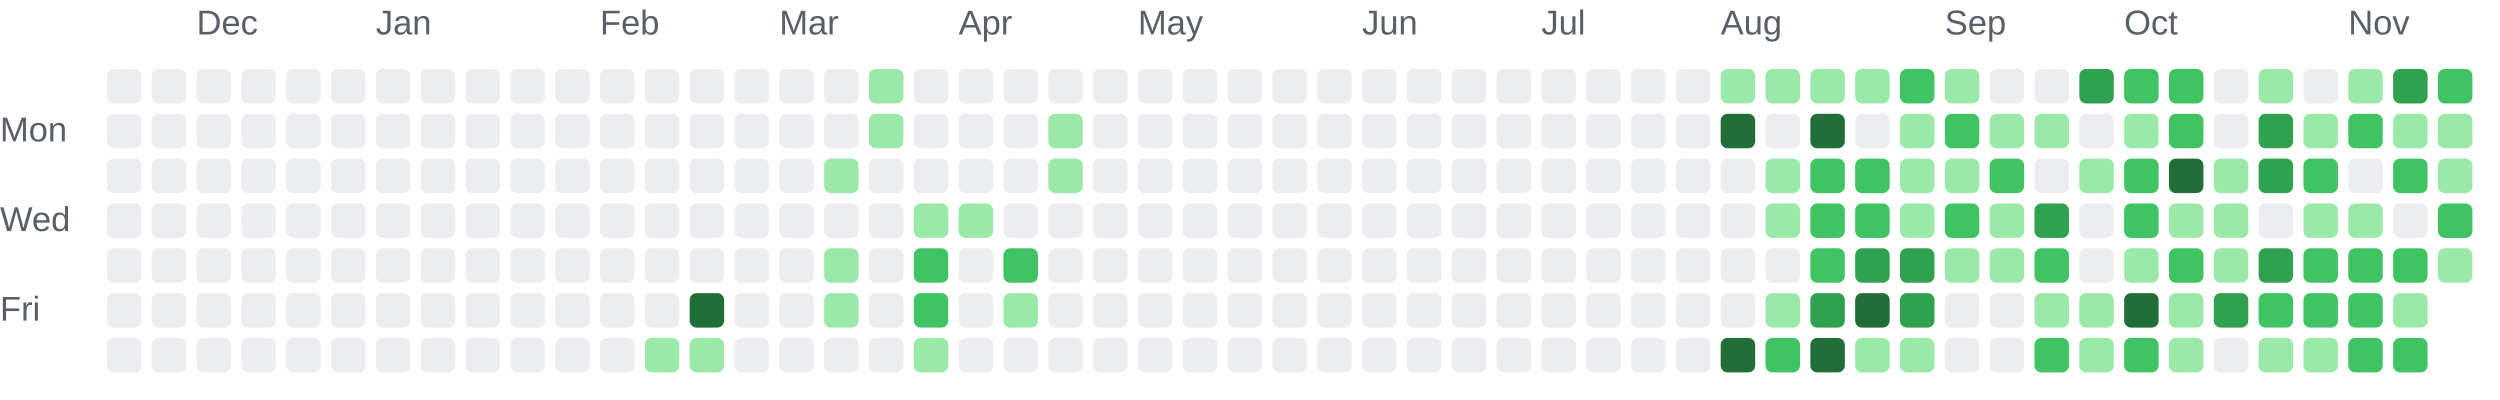
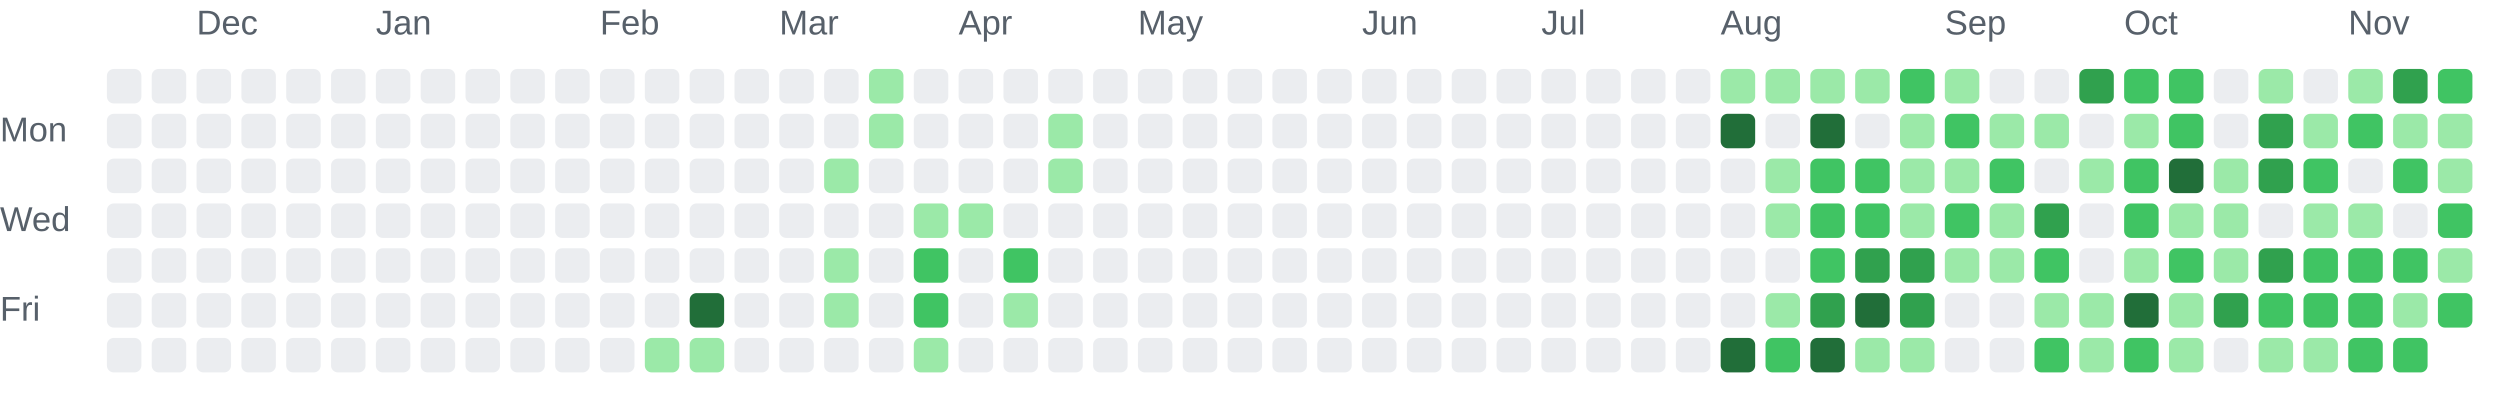
<svg xmlns="http://www.w3.org/2000/svg" role="img" aria-labelledby="chart-title chart-description" viewBox="0 0 725 116">
  <style>.chart-label { fill: #57606a; font: 10px Arial, sans-serif; }</style>
  <text class="chart-label" x="57" y="10">Dec</text>
  <text class="chart-label" x="109" y="10">Jan</text>
  <text class="chart-label" x="174" y="10">Feb</text>
  <text class="chart-label" x="226" y="10">Mar</text>
  <text class="chart-label" x="278" y="10">Apr</text>
  <text class="chart-label" x="330" y="10">May</text>
  <text class="chart-label" x="395" y="10">Jun</text>
  <text class="chart-label" x="447" y="10">Jul</text>
  <text class="chart-label" x="499" y="10">Aug</text>
  <text class="chart-label" x="564" y="10">Sep</text>
  <text class="chart-label" x="616" y="10">Oct</text>
  <text class="chart-label" x="681" y="10">Nov</text>
  <text class="chart-label" x="0" y="41">Mon</text>
  <text class="chart-label" x="0" y="67">Wed</text>
  <text class="chart-label" x="0" y="93">Fri</text>
  <rect x="31" y="20" width="10" height="10" rx="2" fill="#ebedf0">
    </rect>
  <rect x="31" y="33" width="10" height="10" rx="2" fill="#ebedf0">
    </rect>
  <rect x="31" y="46" width="10" height="10" rx="2" fill="#ebedf0">
    </rect>
  <rect x="31" y="59" width="10" height="10" rx="2" fill="#ebedf0">
    </rect>
  <rect x="31" y="72" width="10" height="10" rx="2" fill="#ebedf0">
    </rect>
  <rect x="31" y="85" width="10" height="10" rx="2" fill="#ebedf0">
    </rect>
  <rect x="31" y="98" width="10" height="10" rx="2" fill="#ebedf0">
    </rect>
  <rect x="44" y="20" width="10" height="10" rx="2" fill="#ebedf0">
    </rect>
  <rect x="44" y="33" width="10" height="10" rx="2" fill="#ebedf0">
    </rect>
  <rect x="44" y="46" width="10" height="10" rx="2" fill="#ebedf0">
    </rect>
  <rect x="44" y="59" width="10" height="10" rx="2" fill="#ebedf0">
    </rect>
  <rect x="44" y="72" width="10" height="10" rx="2" fill="#ebedf0">
    </rect>
  <rect x="44" y="85" width="10" height="10" rx="2" fill="#ebedf0">
    </rect>
  <rect x="44" y="98" width="10" height="10" rx="2" fill="#ebedf0">
    </rect>
  <rect x="57" y="20" width="10" height="10" rx="2" fill="#ebedf0">
    </rect>
  <rect x="57" y="33" width="10" height="10" rx="2" fill="#ebedf0">
    </rect>
  <rect x="57" y="46" width="10" height="10" rx="2" fill="#ebedf0">
    </rect>
  <rect x="57" y="59" width="10" height="10" rx="2" fill="#ebedf0">
    </rect>
  <rect x="57" y="72" width="10" height="10" rx="2" fill="#ebedf0">
    </rect>
  <rect x="57" y="85" width="10" height="10" rx="2" fill="#ebedf0">
    </rect>
  <rect x="57" y="98" width="10" height="10" rx="2" fill="#ebedf0">
    </rect>
  <rect x="70" y="20" width="10" height="10" rx="2" fill="#ebedf0">
    </rect>
  <rect x="70" y="33" width="10" height="10" rx="2" fill="#ebedf0">
    </rect>
  <rect x="70" y="46" width="10" height="10" rx="2" fill="#ebedf0">
    </rect>
  <rect x="70" y="59" width="10" height="10" rx="2" fill="#ebedf0">
    </rect>
  <rect x="70" y="72" width="10" height="10" rx="2" fill="#ebedf0">
    </rect>
  <rect x="70" y="85" width="10" height="10" rx="2" fill="#ebedf0">
    </rect>
  <rect x="70" y="98" width="10" height="10" rx="2" fill="#ebedf0">
    </rect>
  <rect x="83" y="20" width="10" height="10" rx="2" fill="#ebedf0">
    </rect>
  <rect x="83" y="33" width="10" height="10" rx="2" fill="#ebedf0">
    </rect>
  <rect x="83" y="46" width="10" height="10" rx="2" fill="#ebedf0">
    </rect>
  <rect x="83" y="59" width="10" height="10" rx="2" fill="#ebedf0">
    </rect>
  <rect x="83" y="72" width="10" height="10" rx="2" fill="#ebedf0">
    </rect>
  <rect x="83" y="85" width="10" height="10" rx="2" fill="#ebedf0">
    </rect>
  <rect x="83" y="98" width="10" height="10" rx="2" fill="#ebedf0">
    </rect>
  <rect x="96" y="20" width="10" height="10" rx="2" fill="#ebedf0">
    </rect>
  <rect x="96" y="33" width="10" height="10" rx="2" fill="#ebedf0">
    </rect>
  <rect x="96" y="46" width="10" height="10" rx="2" fill="#ebedf0">
    </rect>
  <rect x="96" y="59" width="10" height="10" rx="2" fill="#ebedf0">
    </rect>
  <rect x="96" y="72" width="10" height="10" rx="2" fill="#ebedf0">
    </rect>
  <rect x="96" y="85" width="10" height="10" rx="2" fill="#ebedf0">
    </rect>
  <rect x="96" y="98" width="10" height="10" rx="2" fill="#ebedf0">
    </rect>
  <rect x="109" y="20" width="10" height="10" rx="2" fill="#ebedf0">
    </rect>
  <rect x="109" y="33" width="10" height="10" rx="2" fill="#ebedf0">
    </rect>
  <rect x="109" y="46" width="10" height="10" rx="2" fill="#ebedf0">
    </rect>
  <rect x="109" y="59" width="10" height="10" rx="2" fill="#ebedf0">
    </rect>
  <rect x="109" y="72" width="10" height="10" rx="2" fill="#ebedf0">
    </rect>
  <rect x="109" y="85" width="10" height="10" rx="2" fill="#ebedf0">
    </rect>
  <rect x="109" y="98" width="10" height="10" rx="2" fill="#ebedf0">
    </rect>
  <rect x="122" y="20" width="10" height="10" rx="2" fill="#ebedf0">
    </rect>
  <rect x="122" y="33" width="10" height="10" rx="2" fill="#ebedf0">
    </rect>
  <rect x="122" y="46" width="10" height="10" rx="2" fill="#ebedf0">
    </rect>
  <rect x="122" y="59" width="10" height="10" rx="2" fill="#ebedf0">
    </rect>
  <rect x="122" y="72" width="10" height="10" rx="2" fill="#ebedf0">
    </rect>
  <rect x="122" y="85" width="10" height="10" rx="2" fill="#ebedf0">
    </rect>
  <rect x="122" y="98" width="10" height="10" rx="2" fill="#ebedf0">
    </rect>
  <rect x="135" y="20" width="10" height="10" rx="2" fill="#ebedf0">
    </rect>
  <rect x="135" y="33" width="10" height="10" rx="2" fill="#ebedf0">
    </rect>
  <rect x="135" y="46" width="10" height="10" rx="2" fill="#ebedf0">
    </rect>
  <rect x="135" y="59" width="10" height="10" rx="2" fill="#ebedf0">
    </rect>
  <rect x="135" y="72" width="10" height="10" rx="2" fill="#ebedf0">
    </rect>
  <rect x="135" y="85" width="10" height="10" rx="2" fill="#ebedf0">
    </rect>
  <rect x="135" y="98" width="10" height="10" rx="2" fill="#ebedf0">
    </rect>
  <rect x="148" y="20" width="10" height="10" rx="2" fill="#ebedf0">
    </rect>
  <rect x="148" y="33" width="10" height="10" rx="2" fill="#ebedf0">
    </rect>
  <rect x="148" y="46" width="10" height="10" rx="2" fill="#ebedf0">
    </rect>
  <rect x="148" y="59" width="10" height="10" rx="2" fill="#ebedf0">
    </rect>
  <rect x="148" y="72" width="10" height="10" rx="2" fill="#ebedf0">
    </rect>
  <rect x="148" y="85" width="10" height="10" rx="2" fill="#ebedf0">
    </rect>
  <rect x="148" y="98" width="10" height="10" rx="2" fill="#ebedf0">
    </rect>
  <rect x="161" y="20" width="10" height="10" rx="2" fill="#ebedf0">
    </rect>
  <rect x="161" y="33" width="10" height="10" rx="2" fill="#ebedf0">
    </rect>
  <rect x="161" y="46" width="10" height="10" rx="2" fill="#ebedf0">
    </rect>
  <rect x="161" y="59" width="10" height="10" rx="2" fill="#ebedf0">
    </rect>
  <rect x="161" y="72" width="10" height="10" rx="2" fill="#ebedf0">
    </rect>
  <rect x="161" y="85" width="10" height="10" rx="2" fill="#ebedf0">
    </rect>
  <rect x="161" y="98" width="10" height="10" rx="2" fill="#ebedf0">
    </rect>
  <rect x="174" y="20" width="10" height="10" rx="2" fill="#ebedf0">
    </rect>
  <rect x="174" y="33" width="10" height="10" rx="2" fill="#ebedf0">
    </rect>
  <rect x="174" y="46" width="10" height="10" rx="2" fill="#ebedf0">
    </rect>
  <rect x="174" y="59" width="10" height="10" rx="2" fill="#ebedf0">
    </rect>
  <rect x="174" y="72" width="10" height="10" rx="2" fill="#ebedf0">
    </rect>
  <rect x="174" y="85" width="10" height="10" rx="2" fill="#ebedf0">
    </rect>
  <rect x="174" y="98" width="10" height="10" rx="2" fill="#ebedf0">
    </rect>
  <rect x="187" y="20" width="10" height="10" rx="2" fill="#ebedf0">
    </rect>
  <rect x="187" y="33" width="10" height="10" rx="2" fill="#ebedf0">
    </rect>
  <rect x="187" y="46" width="10" height="10" rx="2" fill="#ebedf0">
    </rect>
  <rect x="187" y="59" width="10" height="10" rx="2" fill="#ebedf0">
    </rect>
  <rect x="187" y="72" width="10" height="10" rx="2" fill="#ebedf0">
    </rect>
  <rect x="187" y="85" width="10" height="10" rx="2" fill="#ebedf0">
    </rect>
  <rect x="187" y="98" width="10" height="10" rx="2" fill="#9be9a8">
    </rect>
  <rect x="200" y="20" width="10" height="10" rx="2" fill="#ebedf0">
    </rect>
  <rect x="200" y="33" width="10" height="10" rx="2" fill="#ebedf0">
    </rect>
  <rect x="200" y="46" width="10" height="10" rx="2" fill="#ebedf0">
    </rect>
  <rect x="200" y="59" width="10" height="10" rx="2" fill="#ebedf0">
    </rect>
  <rect x="200" y="72" width="10" height="10" rx="2" fill="#ebedf0">
    </rect>
  <rect x="200" y="85" width="10" height="10" rx="2" fill="#216e39">
    </rect>
  <rect x="200" y="98" width="10" height="10" rx="2" fill="#9be9a8">
    </rect>
  <rect x="213" y="20" width="10" height="10" rx="2" fill="#ebedf0">
    </rect>
  <rect x="213" y="33" width="10" height="10" rx="2" fill="#ebedf0">
    </rect>
  <rect x="213" y="46" width="10" height="10" rx="2" fill="#ebedf0">
    </rect>
  <rect x="213" y="59" width="10" height="10" rx="2" fill="#ebedf0">
    </rect>
  <rect x="213" y="72" width="10" height="10" rx="2" fill="#ebedf0">
    </rect>
  <rect x="213" y="85" width="10" height="10" rx="2" fill="#ebedf0">
    </rect>
  <rect x="213" y="98" width="10" height="10" rx="2" fill="#ebedf0">
    </rect>
  <rect x="226" y="20" width="10" height="10" rx="2" fill="#ebedf0">
    </rect>
  <rect x="226" y="33" width="10" height="10" rx="2" fill="#ebedf0">
    </rect>
  <rect x="226" y="46" width="10" height="10" rx="2" fill="#ebedf0">
    </rect>
  <rect x="226" y="59" width="10" height="10" rx="2" fill="#ebedf0">
    </rect>
  <rect x="226" y="72" width="10" height="10" rx="2" fill="#ebedf0">
    </rect>
  <rect x="226" y="85" width="10" height="10" rx="2" fill="#ebedf0">
    </rect>
  <rect x="226" y="98" width="10" height="10" rx="2" fill="#ebedf0">
    </rect>
  <rect x="239" y="20" width="10" height="10" rx="2" fill="#ebedf0">
    </rect>
  <rect x="239" y="33" width="10" height="10" rx="2" fill="#ebedf0">
    </rect>
  <rect x="239" y="46" width="10" height="10" rx="2" fill="#9be9a8">
    </rect>
  <rect x="239" y="59" width="10" height="10" rx="2" fill="#ebedf0">
    </rect>
  <rect x="239" y="72" width="10" height="10" rx="2" fill="#9be9a8">
    </rect>
  <rect x="239" y="85" width="10" height="10" rx="2" fill="#9be9a8">
    </rect>
  <rect x="239" y="98" width="10" height="10" rx="2" fill="#ebedf0">
    </rect>
  <rect x="252" y="20" width="10" height="10" rx="2" fill="#9be9a8">
    </rect>
  <rect x="252" y="33" width="10" height="10" rx="2" fill="#9be9a8">
    </rect>
  <rect x="252" y="46" width="10" height="10" rx="2" fill="#ebedf0">
    </rect>
  <rect x="252" y="59" width="10" height="10" rx="2" fill="#ebedf0">
    </rect>
  <rect x="252" y="72" width="10" height="10" rx="2" fill="#ebedf0">
    </rect>
  <rect x="252" y="85" width="10" height="10" rx="2" fill="#ebedf0">
    </rect>
  <rect x="252" y="98" width="10" height="10" rx="2" fill="#ebedf0">
    </rect>
  <rect x="265" y="20" width="10" height="10" rx="2" fill="#ebedf0">
    </rect>
  <rect x="265" y="33" width="10" height="10" rx="2" fill="#ebedf0">
    </rect>
  <rect x="265" y="46" width="10" height="10" rx="2" fill="#ebedf0">
    </rect>
  <rect x="265" y="59" width="10" height="10" rx="2" fill="#9be9a8">
    </rect>
  <rect x="265" y="72" width="10" height="10" rx="2" fill="#40c463">
    </rect>
  <rect x="265" y="85" width="10" height="10" rx="2" fill="#40c463">
    </rect>
  <rect x="265" y="98" width="10" height="10" rx="2" fill="#9be9a8">
    </rect>
  <rect x="278" y="20" width="10" height="10" rx="2" fill="#ebedf0">
    </rect>
  <rect x="278" y="33" width="10" height="10" rx="2" fill="#ebedf0">
    </rect>
  <rect x="278" y="46" width="10" height="10" rx="2" fill="#ebedf0">
    </rect>
  <rect x="278" y="59" width="10" height="10" rx="2" fill="#9be9a8">
    </rect>
  <rect x="278" y="72" width="10" height="10" rx="2" fill="#ebedf0">
    </rect>
  <rect x="278" y="85" width="10" height="10" rx="2" fill="#ebedf0">
    </rect>
  <rect x="278" y="98" width="10" height="10" rx="2" fill="#ebedf0">
    </rect>
  <rect x="291" y="20" width="10" height="10" rx="2" fill="#ebedf0">
    </rect>
  <rect x="291" y="33" width="10" height="10" rx="2" fill="#ebedf0">
    </rect>
  <rect x="291" y="46" width="10" height="10" rx="2" fill="#ebedf0">
    </rect>
  <rect x="291" y="59" width="10" height="10" rx="2" fill="#ebedf0">
    </rect>
  <rect x="291" y="72" width="10" height="10" rx="2" fill="#40c463">
    </rect>
  <rect x="291" y="85" width="10" height="10" rx="2" fill="#9be9a8">
    </rect>
  <rect x="291" y="98" width="10" height="10" rx="2" fill="#ebedf0">
    </rect>
  <rect x="304" y="20" width="10" height="10" rx="2" fill="#ebedf0">
    </rect>
  <rect x="304" y="33" width="10" height="10" rx="2" fill="#9be9a8">
    </rect>
  <rect x="304" y="46" width="10" height="10" rx="2" fill="#9be9a8">
    </rect>
  <rect x="304" y="59" width="10" height="10" rx="2" fill="#ebedf0">
    </rect>
  <rect x="304" y="72" width="10" height="10" rx="2" fill="#ebedf0">
    </rect>
  <rect x="304" y="85" width="10" height="10" rx="2" fill="#ebedf0">
    </rect>
  <rect x="304" y="98" width="10" height="10" rx="2" fill="#ebedf0">
    </rect>
  <rect x="317" y="20" width="10" height="10" rx="2" fill="#ebedf0">
    </rect>
  <rect x="317" y="33" width="10" height="10" rx="2" fill="#ebedf0">
    </rect>
  <rect x="317" y="46" width="10" height="10" rx="2" fill="#ebedf0">
    </rect>
  <rect x="317" y="59" width="10" height="10" rx="2" fill="#ebedf0">
    </rect>
  <rect x="317" y="72" width="10" height="10" rx="2" fill="#ebedf0">
    </rect>
  <rect x="317" y="85" width="10" height="10" rx="2" fill="#ebedf0">
    </rect>
  <rect x="317" y="98" width="10" height="10" rx="2" fill="#ebedf0">
    </rect>
  <rect x="330" y="20" width="10" height="10" rx="2" fill="#ebedf0">
    </rect>
  <rect x="330" y="33" width="10" height="10" rx="2" fill="#ebedf0">
    </rect>
  <rect x="330" y="46" width="10" height="10" rx="2" fill="#ebedf0">
    </rect>
  <rect x="330" y="59" width="10" height="10" rx="2" fill="#ebedf0">
    </rect>
  <rect x="330" y="72" width="10" height="10" rx="2" fill="#ebedf0">
    </rect>
  <rect x="330" y="85" width="10" height="10" rx="2" fill="#ebedf0">
    </rect>
  <rect x="330" y="98" width="10" height="10" rx="2" fill="#ebedf0">
    </rect>
  <rect x="343" y="20" width="10" height="10" rx="2" fill="#ebedf0">
    </rect>
  <rect x="343" y="33" width="10" height="10" rx="2" fill="#ebedf0">
    </rect>
  <rect x="343" y="46" width="10" height="10" rx="2" fill="#ebedf0">
    </rect>
  <rect x="343" y="59" width="10" height="10" rx="2" fill="#ebedf0">
    </rect>
  <rect x="343" y="72" width="10" height="10" rx="2" fill="#ebedf0">
    </rect>
  <rect x="343" y="85" width="10" height="10" rx="2" fill="#ebedf0">
    </rect>
  <rect x="343" y="98" width="10" height="10" rx="2" fill="#ebedf0">
    </rect>
  <rect x="356" y="20" width="10" height="10" rx="2" fill="#ebedf0">
    </rect>
  <rect x="356" y="33" width="10" height="10" rx="2" fill="#ebedf0">
    </rect>
  <rect x="356" y="46" width="10" height="10" rx="2" fill="#ebedf0">
    </rect>
  <rect x="356" y="59" width="10" height="10" rx="2" fill="#ebedf0">
    </rect>
  <rect x="356" y="72" width="10" height="10" rx="2" fill="#ebedf0">
    </rect>
  <rect x="356" y="85" width="10" height="10" rx="2" fill="#ebedf0">
    </rect>
  <rect x="356" y="98" width="10" height="10" rx="2" fill="#ebedf0">
    </rect>
  <rect x="369" y="20" width="10" height="10" rx="2" fill="#ebedf0">
    </rect>
  <rect x="369" y="33" width="10" height="10" rx="2" fill="#ebedf0">
    </rect>
  <rect x="369" y="46" width="10" height="10" rx="2" fill="#ebedf0">
    </rect>
  <rect x="369" y="59" width="10" height="10" rx="2" fill="#ebedf0">
    </rect>
  <rect x="369" y="72" width="10" height="10" rx="2" fill="#ebedf0">
    </rect>
  <rect x="369" y="85" width="10" height="10" rx="2" fill="#ebedf0">
    </rect>
  <rect x="369" y="98" width="10" height="10" rx="2" fill="#ebedf0">
    </rect>
  <rect x="382" y="20" width="10" height="10" rx="2" fill="#ebedf0">
    </rect>
  <rect x="382" y="33" width="10" height="10" rx="2" fill="#ebedf0">
    </rect>
  <rect x="382" y="46" width="10" height="10" rx="2" fill="#ebedf0">
    </rect>
  <rect x="382" y="59" width="10" height="10" rx="2" fill="#ebedf0">
    </rect>
  <rect x="382" y="72" width="10" height="10" rx="2" fill="#ebedf0">
    </rect>
  <rect x="382" y="85" width="10" height="10" rx="2" fill="#ebedf0">
    </rect>
  <rect x="382" y="98" width="10" height="10" rx="2" fill="#ebedf0">
    </rect>
  <rect x="395" y="20" width="10" height="10" rx="2" fill="#ebedf0">
    </rect>
  <rect x="395" y="33" width="10" height="10" rx="2" fill="#ebedf0">
    </rect>
  <rect x="395" y="46" width="10" height="10" rx="2" fill="#ebedf0">
    </rect>
  <rect x="395" y="59" width="10" height="10" rx="2" fill="#ebedf0">
    </rect>
  <rect x="395" y="72" width="10" height="10" rx="2" fill="#ebedf0">
    </rect>
  <rect x="395" y="85" width="10" height="10" rx="2" fill="#ebedf0">
    </rect>
  <rect x="395" y="98" width="10" height="10" rx="2" fill="#ebedf0">
    </rect>
  <rect x="408" y="20" width="10" height="10" rx="2" fill="#ebedf0">
    </rect>
  <rect x="408" y="33" width="10" height="10" rx="2" fill="#ebedf0">
    </rect>
  <rect x="408" y="46" width="10" height="10" rx="2" fill="#ebedf0">
    </rect>
  <rect x="408" y="59" width="10" height="10" rx="2" fill="#ebedf0">
    </rect>
  <rect x="408" y="72" width="10" height="10" rx="2" fill="#ebedf0">
    </rect>
  <rect x="408" y="85" width="10" height="10" rx="2" fill="#ebedf0">
    </rect>
  <rect x="408" y="98" width="10" height="10" rx="2" fill="#ebedf0">
    </rect>
  <rect x="421" y="20" width="10" height="10" rx="2" fill="#ebedf0">
    </rect>
  <rect x="421" y="33" width="10" height="10" rx="2" fill="#ebedf0">
    </rect>
  <rect x="421" y="46" width="10" height="10" rx="2" fill="#ebedf0">
    </rect>
  <rect x="421" y="59" width="10" height="10" rx="2" fill="#ebedf0">
    </rect>
  <rect x="421" y="72" width="10" height="10" rx="2" fill="#ebedf0">
    </rect>
  <rect x="421" y="85" width="10" height="10" rx="2" fill="#ebedf0">
    </rect>
  <rect x="421" y="98" width="10" height="10" rx="2" fill="#ebedf0">
    </rect>
  <rect x="434" y="20" width="10" height="10" rx="2" fill="#ebedf0">
    </rect>
  <rect x="434" y="33" width="10" height="10" rx="2" fill="#ebedf0">
    </rect>
  <rect x="434" y="46" width="10" height="10" rx="2" fill="#ebedf0">
    </rect>
  <rect x="434" y="59" width="10" height="10" rx="2" fill="#ebedf0">
    </rect>
  <rect x="434" y="72" width="10" height="10" rx="2" fill="#ebedf0">
    </rect>
  <rect x="434" y="85" width="10" height="10" rx="2" fill="#ebedf0">
    </rect>
  <rect x="434" y="98" width="10" height="10" rx="2" fill="#ebedf0">
    </rect>
  <rect x="447" y="20" width="10" height="10" rx="2" fill="#ebedf0">
    </rect>
  <rect x="447" y="33" width="10" height="10" rx="2" fill="#ebedf0">
    </rect>
  <rect x="447" y="46" width="10" height="10" rx="2" fill="#ebedf0">
    </rect>
  <rect x="447" y="59" width="10" height="10" rx="2" fill="#ebedf0">
    </rect>
  <rect x="447" y="72" width="10" height="10" rx="2" fill="#ebedf0">
    </rect>
  <rect x="447" y="85" width="10" height="10" rx="2" fill="#ebedf0">
    </rect>
  <rect x="447" y="98" width="10" height="10" rx="2" fill="#ebedf0">
    </rect>
  <rect x="460" y="20" width="10" height="10" rx="2" fill="#ebedf0">
    </rect>
  <rect x="460" y="33" width="10" height="10" rx="2" fill="#ebedf0">
    </rect>
  <rect x="460" y="46" width="10" height="10" rx="2" fill="#ebedf0">
    </rect>
  <rect x="460" y="59" width="10" height="10" rx="2" fill="#ebedf0">
    </rect>
  <rect x="460" y="72" width="10" height="10" rx="2" fill="#ebedf0">
    </rect>
  <rect x="460" y="85" width="10" height="10" rx="2" fill="#ebedf0">
    </rect>
  <rect x="460" y="98" width="10" height="10" rx="2" fill="#ebedf0">
    </rect>
  <rect x="473" y="20" width="10" height="10" rx="2" fill="#ebedf0">
    </rect>
  <rect x="473" y="33" width="10" height="10" rx="2" fill="#ebedf0">
    </rect>
  <rect x="473" y="46" width="10" height="10" rx="2" fill="#ebedf0">
    </rect>
  <rect x="473" y="59" width="10" height="10" rx="2" fill="#ebedf0">
    </rect>
  <rect x="473" y="72" width="10" height="10" rx="2" fill="#ebedf0">
    </rect>
  <rect x="473" y="85" width="10" height="10" rx="2" fill="#ebedf0">
    </rect>
  <rect x="473" y="98" width="10" height="10" rx="2" fill="#ebedf0">
    </rect>
  <rect x="486" y="20" width="10" height="10" rx="2" fill="#ebedf0">
    </rect>
  <rect x="486" y="33" width="10" height="10" rx="2" fill="#ebedf0">
    </rect>
  <rect x="486" y="46" width="10" height="10" rx="2" fill="#ebedf0">
    </rect>
  <rect x="486" y="59" width="10" height="10" rx="2" fill="#ebedf0">
    </rect>
  <rect x="486" y="72" width="10" height="10" rx="2" fill="#ebedf0">
    </rect>
  <rect x="486" y="85" width="10" height="10" rx="2" fill="#ebedf0">
    </rect>
  <rect x="486" y="98" width="10" height="10" rx="2" fill="#ebedf0">
    </rect>
  <rect x="499" y="20" width="10" height="10" rx="2" fill="#9be9a8">
    </rect>
  <rect x="499" y="33" width="10" height="10" rx="2" fill="#216e39">
    </rect>
  <rect x="499" y="46" width="10" height="10" rx="2" fill="#ebedf0">
    </rect>
  <rect x="499" y="59" width="10" height="10" rx="2" fill="#ebedf0">
    </rect>
  <rect x="499" y="72" width="10" height="10" rx="2" fill="#ebedf0">
    </rect>
  <rect x="499" y="85" width="10" height="10" rx="2" fill="#ebedf0">
    </rect>
  <rect x="499" y="98" width="10" height="10" rx="2" fill="#216e39">
    </rect>
  <rect x="512" y="20" width="10" height="10" rx="2" fill="#9be9a8">
    </rect>
  <rect x="512" y="33" width="10" height="10" rx="2" fill="#ebedf0">
    </rect>
  <rect x="512" y="46" width="10" height="10" rx="2" fill="#9be9a8">
    </rect>
  <rect x="512" y="59" width="10" height="10" rx="2" fill="#9be9a8">
    </rect>
  <rect x="512" y="72" width="10" height="10" rx="2" fill="#ebedf0">
    </rect>
  <rect x="512" y="85" width="10" height="10" rx="2" fill="#9be9a8">
    </rect>
  <rect x="512" y="98" width="10" height="10" rx="2" fill="#40c463">
    </rect>
  <rect x="525" y="20" width="10" height="10" rx="2" fill="#9be9a8">
    </rect>
  <rect x="525" y="33" width="10" height="10" rx="2" fill="#216e39">
    </rect>
  <rect x="525" y="46" width="10" height="10" rx="2" fill="#40c463">
    </rect>
  <rect x="525" y="59" width="10" height="10" rx="2" fill="#40c463">
    </rect>
  <rect x="525" y="72" width="10" height="10" rx="2" fill="#40c463">
    </rect>
  <rect x="525" y="85" width="10" height="10" rx="2" fill="#30a14e">
    </rect>
  <rect x="525" y="98" width="10" height="10" rx="2" fill="#216e39">
    </rect>
  <rect x="538" y="20" width="10" height="10" rx="2" fill="#9be9a8">
    </rect>
  <rect x="538" y="33" width="10" height="10" rx="2" fill="#ebedf0">
    </rect>
  <rect x="538" y="46" width="10" height="10" rx="2" fill="#40c463">
    </rect>
  <rect x="538" y="59" width="10" height="10" rx="2" fill="#40c463">
    </rect>
  <rect x="538" y="72" width="10" height="10" rx="2" fill="#30a14e">
    </rect>
  <rect x="538" y="85" width="10" height="10" rx="2" fill="#216e39">
    </rect>
  <rect x="538" y="98" width="10" height="10" rx="2" fill="#9be9a8">
    </rect>
  <rect x="551" y="20" width="10" height="10" rx="2" fill="#40c463">
    </rect>
  <rect x="551" y="33" width="10" height="10" rx="2" fill="#9be9a8">
    </rect>
  <rect x="551" y="46" width="10" height="10" rx="2" fill="#9be9a8">
    </rect>
  <rect x="551" y="59" width="10" height="10" rx="2" fill="#9be9a8">
    </rect>
  <rect x="551" y="72" width="10" height="10" rx="2" fill="#30a14e">
    </rect>
  <rect x="551" y="85" width="10" height="10" rx="2" fill="#30a14e">
    </rect>
  <rect x="551" y="98" width="10" height="10" rx="2" fill="#9be9a8">
    </rect>
  <rect x="564" y="20" width="10" height="10" rx="2" fill="#9be9a8">
    </rect>
  <rect x="564" y="33" width="10" height="10" rx="2" fill="#40c463">
    </rect>
  <rect x="564" y="46" width="10" height="10" rx="2" fill="#9be9a8">
    </rect>
  <rect x="564" y="59" width="10" height="10" rx="2" fill="#40c463">
    </rect>
  <rect x="564" y="72" width="10" height="10" rx="2" fill="#9be9a8">
    </rect>
  <rect x="564" y="85" width="10" height="10" rx="2" fill="#ebedf0">
    </rect>
  <rect x="564" y="98" width="10" height="10" rx="2" fill="#ebedf0">
    </rect>
  <rect x="577" y="20" width="10" height="10" rx="2" fill="#ebedf0">
    </rect>
  <rect x="577" y="33" width="10" height="10" rx="2" fill="#9be9a8">
    </rect>
  <rect x="577" y="46" width="10" height="10" rx="2" fill="#40c463">
    </rect>
  <rect x="577" y="59" width="10" height="10" rx="2" fill="#9be9a8">
    </rect>
  <rect x="577" y="72" width="10" height="10" rx="2" fill="#9be9a8">
    </rect>
  <rect x="577" y="85" width="10" height="10" rx="2" fill="#ebedf0">
    </rect>
  <rect x="577" y="98" width="10" height="10" rx="2" fill="#ebedf0">
    </rect>
  <rect x="590" y="20" width="10" height="10" rx="2" fill="#ebedf0">
    </rect>
  <rect x="590" y="33" width="10" height="10" rx="2" fill="#9be9a8">
    </rect>
  <rect x="590" y="46" width="10" height="10" rx="2" fill="#ebedf0">
    </rect>
  <rect x="590" y="59" width="10" height="10" rx="2" fill="#30a14e">
    </rect>
  <rect x="590" y="72" width="10" height="10" rx="2" fill="#40c463">
    </rect>
  <rect x="590" y="85" width="10" height="10" rx="2" fill="#9be9a8">
    </rect>
  <rect x="590" y="98" width="10" height="10" rx="2" fill="#40c463">
    </rect>
  <rect x="603" y="20" width="10" height="10" rx="2" fill="#30a14e">
    </rect>
  <rect x="603" y="33" width="10" height="10" rx="2" fill="#ebedf0">
    </rect>
  <rect x="603" y="46" width="10" height="10" rx="2" fill="#9be9a8">
    </rect>
  <rect x="603" y="59" width="10" height="10" rx="2" fill="#ebedf0">
    </rect>
  <rect x="603" y="72" width="10" height="10" rx="2" fill="#ebedf0">
    </rect>
  <rect x="603" y="85" width="10" height="10" rx="2" fill="#9be9a8">
    </rect>
  <rect x="603" y="98" width="10" height="10" rx="2" fill="#9be9a8">
    </rect>
  <rect x="616" y="20" width="10" height="10" rx="2" fill="#40c463">
    </rect>
  <rect x="616" y="33" width="10" height="10" rx="2" fill="#9be9a8">
    </rect>
  <rect x="616" y="46" width="10" height="10" rx="2" fill="#40c463">
    </rect>
  <rect x="616" y="59" width="10" height="10" rx="2" fill="#40c463">
    </rect>
  <rect x="616" y="72" width="10" height="10" rx="2" fill="#9be9a8">
    </rect>
  <rect x="616" y="85" width="10" height="10" rx="2" fill="#216e39">
    </rect>
  <rect x="616" y="98" width="10" height="10" rx="2" fill="#40c463">
    </rect>
  <rect x="629" y="20" width="10" height="10" rx="2" fill="#40c463">
    </rect>
  <rect x="629" y="33" width="10" height="10" rx="2" fill="#40c463">
    </rect>
  <rect x="629" y="46" width="10" height="10" rx="2" fill="#216e39">
    </rect>
  <rect x="629" y="59" width="10" height="10" rx="2" fill="#9be9a8">
    </rect>
  <rect x="629" y="72" width="10" height="10" rx="2" fill="#40c463">
    </rect>
  <rect x="629" y="85" width="10" height="10" rx="2" fill="#9be9a8">
    </rect>
  <rect x="629" y="98" width="10" height="10" rx="2" fill="#9be9a8">
    </rect>
  <rect x="642" y="20" width="10" height="10" rx="2" fill="#ebedf0">
    </rect>
  <rect x="642" y="33" width="10" height="10" rx="2" fill="#ebedf0">
    </rect>
  <rect x="642" y="46" width="10" height="10" rx="2" fill="#9be9a8">
    </rect>
  <rect x="642" y="59" width="10" height="10" rx="2" fill="#9be9a8">
    </rect>
  <rect x="642" y="72" width="10" height="10" rx="2" fill="#9be9a8">
    </rect>
  <rect x="642" y="85" width="10" height="10" rx="2" fill="#30a14e">
    </rect>
  <rect x="642" y="98" width="10" height="10" rx="2" fill="#ebedf0">
    </rect>
  <rect x="655" y="20" width="10" height="10" rx="2" fill="#9be9a8">
    </rect>
  <rect x="655" y="33" width="10" height="10" rx="2" fill="#30a14e">
    </rect>
  <rect x="655" y="46" width="10" height="10" rx="2" fill="#30a14e">
    </rect>
  <rect x="655" y="59" width="10" height="10" rx="2" fill="#ebedf0">
    </rect>
  <rect x="655" y="72" width="10" height="10" rx="2" fill="#30a14e">
    </rect>
  <rect x="655" y="85" width="10" height="10" rx="2" fill="#40c463">
    </rect>
  <rect x="655" y="98" width="10" height="10" rx="2" fill="#9be9a8">
    </rect>
  <rect x="668" y="20" width="10" height="10" rx="2" fill="#ebedf0">
    </rect>
  <rect x="668" y="33" width="10" height="10" rx="2" fill="#9be9a8">
    </rect>
  <rect x="668" y="46" width="10" height="10" rx="2" fill="#40c463">
    </rect>
  <rect x="668" y="59" width="10" height="10" rx="2" fill="#9be9a8">
    </rect>
  <rect x="668" y="72" width="10" height="10" rx="2" fill="#40c463">
    </rect>
  <rect x="668" y="85" width="10" height="10" rx="2" fill="#40c463">
    </rect>
  <rect x="668" y="98" width="10" height="10" rx="2" fill="#9be9a8">
    </rect>
  <rect x="681" y="20" width="10" height="10" rx="2" fill="#9be9a8">
    </rect>
  <rect x="681" y="33" width="10" height="10" rx="2" fill="#40c463">
    </rect>
  <rect x="681" y="46" width="10" height="10" rx="2" fill="#ebedf0">
    </rect>
  <rect x="681" y="59" width="10" height="10" rx="2" fill="#9be9a8">
    </rect>
  <rect x="681" y="72" width="10" height="10" rx="2" fill="#40c463">
    </rect>
  <rect x="681" y="85" width="10" height="10" rx="2" fill="#40c463">
    </rect>
  <rect x="681" y="98" width="10" height="10" rx="2" fill="#40c463">
    </rect>
  <rect x="694" y="20" width="10" height="10" rx="2" fill="#30a14e">
    </rect>
  <rect x="694" y="33" width="10" height="10" rx="2" fill="#9be9a8">
    </rect>
  <rect x="694" y="46" width="10" height="10" rx="2" fill="#40c463">
    </rect>
  <rect x="694" y="59" width="10" height="10" rx="2" fill="#ebedf0">
    </rect>
  <rect x="694" y="72" width="10" height="10" rx="2" fill="#40c463">
    </rect>
  <rect x="694" y="85" width="10" height="10" rx="2" fill="#9be9a8">
    </rect>
  <rect x="694" y="98" width="10" height="10" rx="2" fill="#40c463">
    </rect>
  <rect x="707" y="20" width="10" height="10" rx="2" fill="#40c463">
    </rect>
  <rect x="707" y="33" width="10" height="10" rx="2" fill="#9be9a8">
    </rect>
  <rect x="707" y="46" width="10" height="10" rx="2" fill="#9be9a8">
    </rect>
  <rect x="707" y="59" width="10" height="10" rx="2" fill="#40c463">
    </rect>
  <rect x="707" y="72" width="10" height="10" rx="2" fill="#9be9a8">
    </rect>
+   <rect x="707" y="85" width="10" height="10" rx="2" fill="#40c463">
+     </rect>
</svg>
